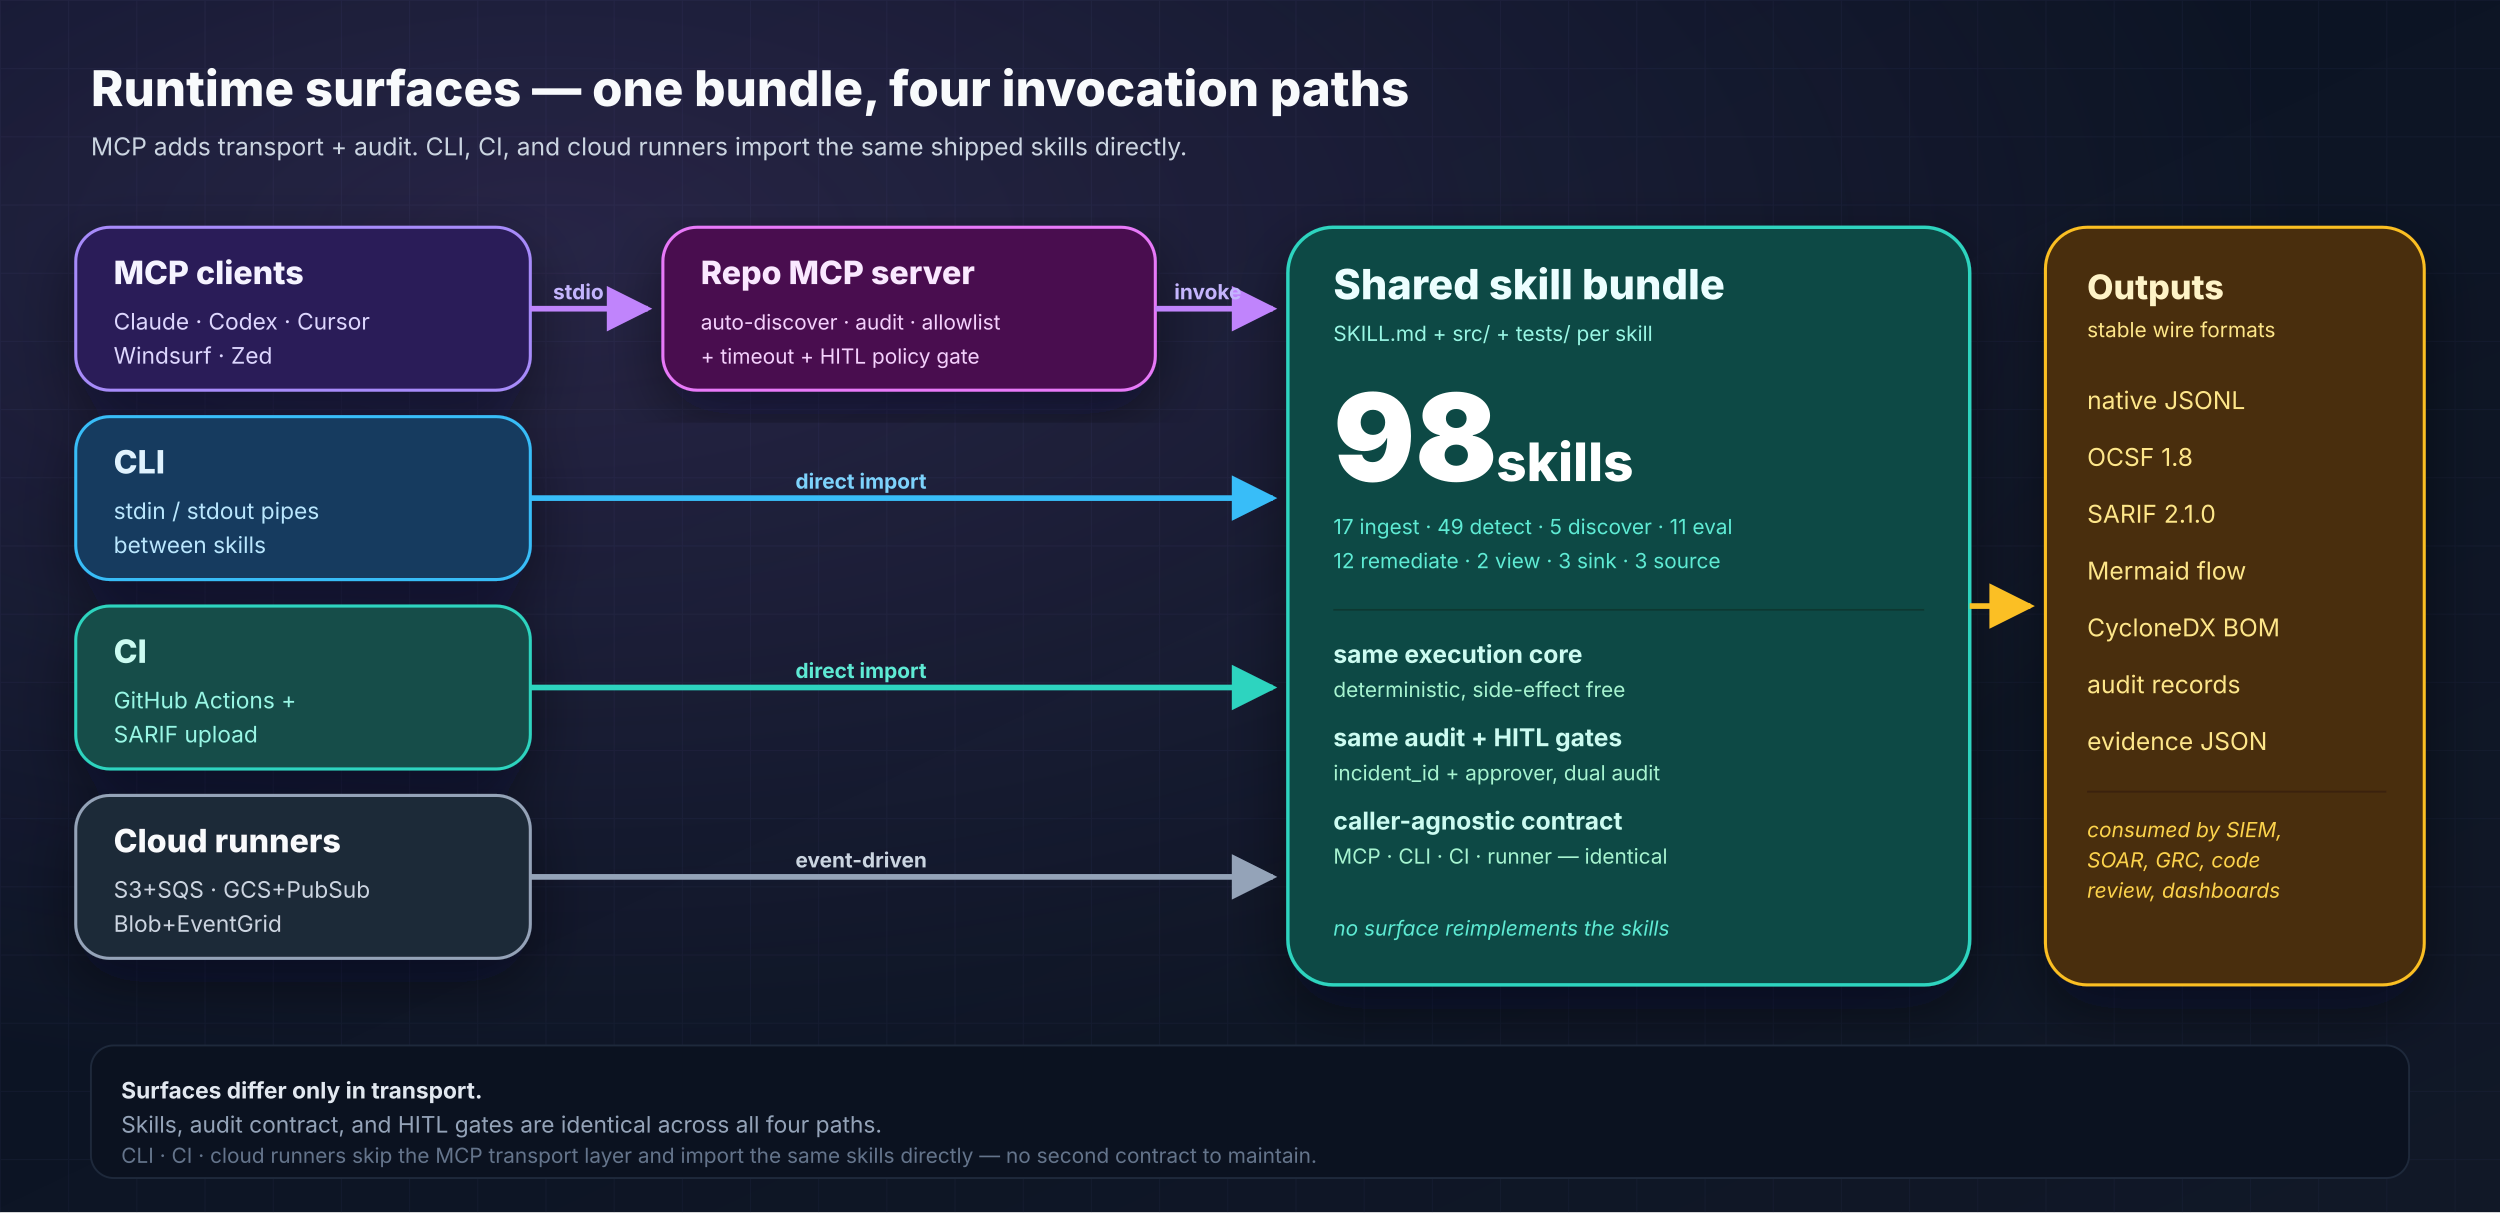
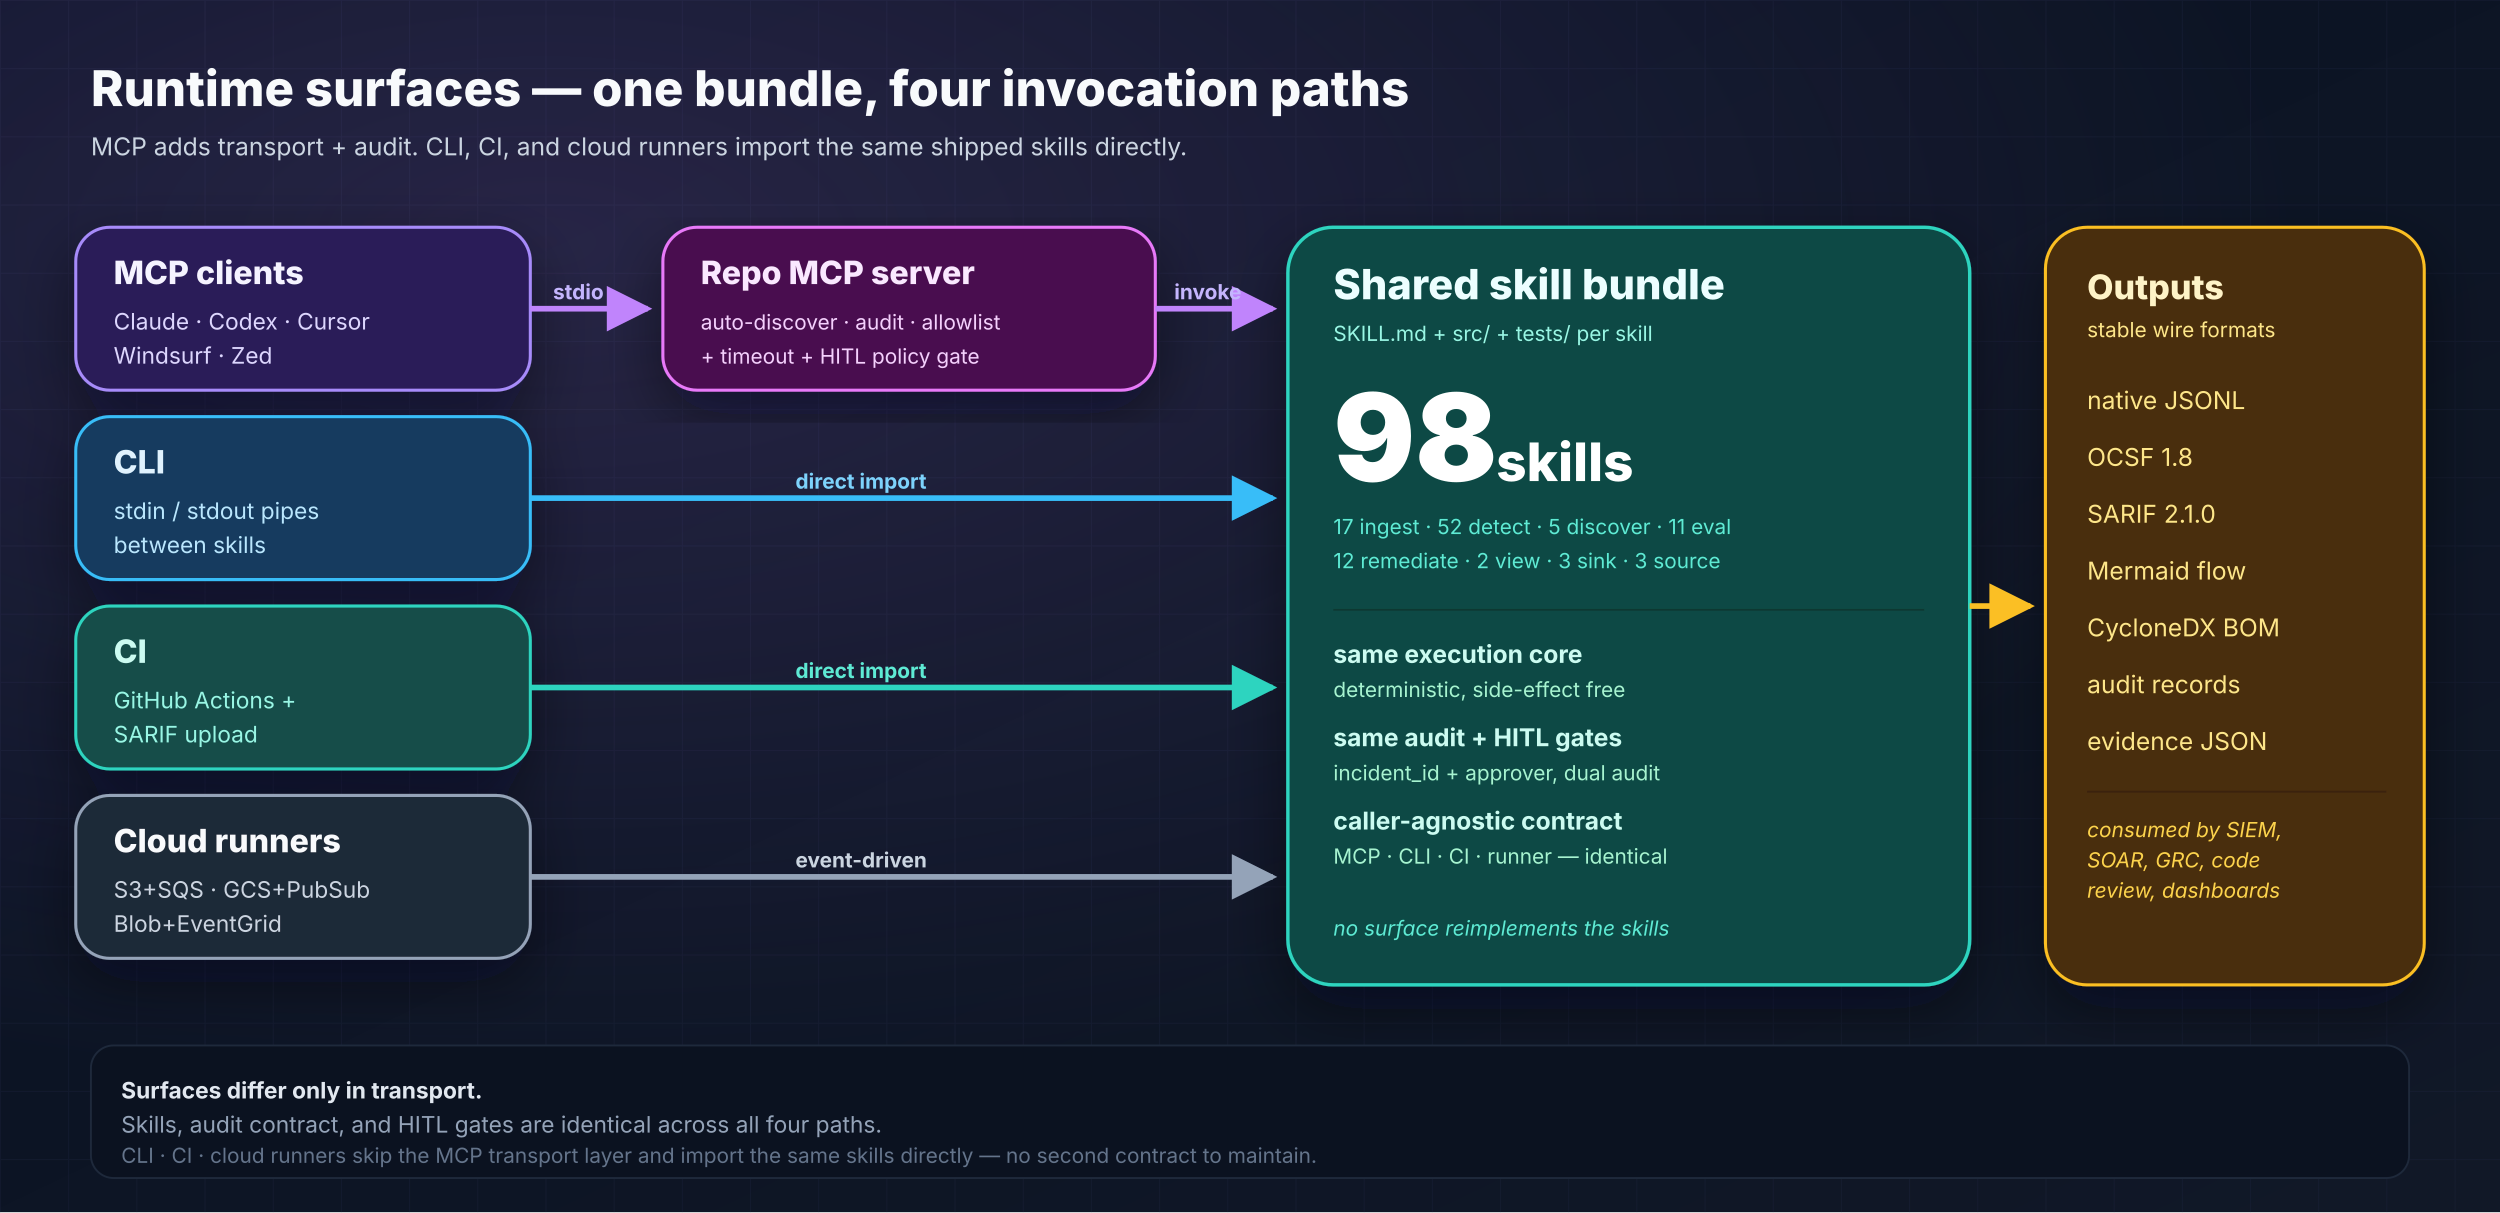
<svg xmlns="http://www.w3.org/2000/svg" width="1320" height="640" viewBox="0 0 1320 640" role="img" aria-labelledby="runtime-title runtime-desc">
  <defs>
    <linearGradient id="bg" x1="0" y1="0" x2="1" y2="1">
      <stop offset="0%" stop-color="#081122" />
      <stop offset="100%" stop-color="#111827" />
    </linearGradient>
    <radialGradient id="glow" cx="22%" cy="20%" r="70%">
      <stop offset="0%" stop-color="#c084fc" stop-opacity="0.16" />
      <stop offset="100%" stop-color="#c084fc" stop-opacity="0" />
    </radialGradient>
    <pattern id="grid" x="0" y="0" width="36" height="36" patternUnits="userSpaceOnUse">
      <path d="M36 0H0V36" fill="none" stroke="#1f2a44" stroke-opacity="0.3" stroke-width="1" />
    </pattern>
    <filter id="shadow" x="-20%" y="-20%" width="140%" height="140%">
      <feDropShadow dx="0" dy="12" stdDeviation="16" flood-color="#020617" flood-opacity="0.45" />
    </filter>
    <marker id="arrowPurple" viewBox="0 0 10 10" refX="9" refY="5" markerWidth="8" markerHeight="8" orient="auto">
      <path d="M0 0L10 5L0 10z" fill="#c084fc" />
    </marker>
    <marker id="arrowSky" viewBox="0 0 10 10" refX="9" refY="5" markerWidth="8" markerHeight="8" orient="auto">
      <path d="M0 0L10 5L0 10z" fill="#38bdf8" />
    </marker>
    <marker id="arrowTeal" viewBox="0 0 10 10" refX="9" refY="5" markerWidth="8" markerHeight="8" orient="auto">
      <path d="M0 0L10 5L0 10z" fill="#2dd4bf" />
    </marker>
    <marker id="arrowSlate" viewBox="0 0 10 10" refX="9" refY="5" markerWidth="8" markerHeight="8" orient="auto">
      <path d="M0 0L10 5L0 10z" fill="#94a3b8" />
    </marker>
    <marker id="arrowAmber" viewBox="0 0 10 10" refX="9" refY="5" markerWidth="8" markerHeight="8" orient="auto">
      <path d="M0 0L10 5L0 10z" fill="#fbbf24" />
    </marker>
  </defs>
  <rect width="1320" height="640" fill="url(#bg)" />
  <rect width="1320" height="640" fill="url(#grid)" />
  <rect width="1320" height="640" fill="url(#glow)" />
  <g font-family="Inter, Arial, sans-serif">
    <text x="48" y="56" font-size="26" font-weight="800" fill="#f8fafc">Runtime surfaces — one bundle, four invocation paths</text>
    <text x="48" y="82" font-size="13" fill="#cbd5e1">MCP adds transport + audit. CLI, CI, and cloud runners import the same shipped skills directly.</text>
    <g filter="url(#shadow)">
      <rect x="40" y="120" width="240" height="86" rx="18" fill="#2b1d59" stroke="#a78bfa" stroke-width="1.6" />
      <text x="60" y="150" font-size="17" font-weight="800" fill="#f5f3ff">MCP clients</text>
      <text x="60" y="174" font-size="12" fill="#ddd6fe">Claude · Codex · Cursor</text>
      <text x="60" y="192" font-size="12" fill="#ddd6fe">Windsurf · Zed</text>
      <rect x="40" y="220" width="240" height="86" rx="18" fill="#123b5f" stroke="#38bdf8" stroke-width="1.6" />
      <text x="60" y="250" font-size="17" font-weight="800" fill="#e0f2fe">CLI</text>
      <text x="60" y="274" font-size="12" fill="#bae6fd">stdin / stdout pipes</text>
      <text x="60" y="292" font-size="12" fill="#bae6fd">between skills</text>
      <rect x="40" y="320" width="240" height="86" rx="18" fill="#134e4a" stroke="#2dd4bf" stroke-width="1.6" />
      <text x="60" y="350" font-size="17" font-weight="800" fill="#ccfbf1">CI</text>
      <text x="60" y="374" font-size="12" fill="#99f6e4">GitHub Actions +</text>
      <text x="60" y="392" font-size="12" fill="#99f6e4">SARIF upload</text>
      <rect x="40" y="420" width="240" height="86" rx="18" fill="#1f2937" stroke="#94a3b8" stroke-width="1.6" />
      <text x="60" y="450" font-size="17" font-weight="800" fill="#f8fafc">Cloud runners</text>
      <text x="60" y="474" font-size="12" fill="#cbd5e1">S3+SQS · GCS+PubSub</text>
      <text x="60" y="492" font-size="12" fill="#cbd5e1">Blob+EventGrid</text>
    </g>
    <g filter="url(#shadow)">
      <rect x="350" y="120" width="260" height="86" rx="18" fill="#4a114f" stroke="#e879f9" stroke-width="1.6" />
      <text x="370" y="150" font-size="17" font-weight="800" fill="#fae8ff">Repo MCP server</text>
      <text x="370" y="174" font-size="11" fill="#f5d0fe">auto-discover · audit · allowlist</text>
      <text x="370" y="192" font-size="11" fill="#f5d0fe">+ timeout + HITL policy gate</text>
    </g>
    <g filter="url(#shadow)">
      <rect x="680" y="120" width="360" height="400" rx="24" fill="#0b4a44" stroke="#2dd4bf" stroke-width="1.8" />
      <text x="704" y="158" font-size="22" font-weight="800" fill="#ecfeff">Shared skill bundle</text>
      <text x="704" y="180" font-size="11" fill="#99f6e4">SKILL.md + src/ + tests/ per skill</text>
      <text x="704" y="254" font-size="64" font-weight="900" fill="#ffffff">98</text>
      <text x="790" y="254" font-size="28" font-weight="800" fill="#ffffff">skills</text>
-       <text x="704" y="282" font-size="11" fill="#5eead4">17 ingest · 49 detect · 5 discover · 11 eval</text>
+       <text x="704" y="282" font-size="11" fill="#5eead4">17 ingest · 52 detect · 5 discover · 11 eval</text>
      <text x="704" y="300" font-size="11" fill="#5eead4">12 remediate · 2 view · 3 sink · 3 source</text>
      <line x1="704" y1="322" x2="1016" y2="322" stroke="#0d3833" stroke-width="1" />
      <text x="704" y="350" font-size="13" font-weight="700" fill="#ccfbf1">same execution core</text>
      <text x="704" y="368" font-size="11" fill="#a7f3d0">deterministic, side-effect free</text>
      <text x="704" y="394" font-size="13" font-weight="700" fill="#ccfbf1">same audit + HITL gates</text>
      <text x="704" y="412" font-size="11" fill="#a7f3d0">incident_id + approver, dual audit</text>
      <text x="704" y="438" font-size="13" font-weight="700" fill="#ccfbf1">caller-agnostic contract</text>
      <text x="704" y="456" font-size="11" fill="#a7f3d0">MCP · CLI · CI · runner — identical</text>
      <text x="704" y="494" font-size="11" font-style="italic" fill="#5eead4">no surface reimplements the skills</text>
    </g>
    <g filter="url(#shadow)">
      <rect x="1080" y="120" width="200" height="400" rx="22" fill="#4a2d09" stroke="#fbbf24" stroke-width="1.6" />
      <text x="1102" y="158" font-size="18" font-weight="800" fill="#fef3c7">Outputs</text>
      <text x="1102" y="178" font-size="11" fill="#fde68a">stable wire formats</text>
      <g font-size="13" fill="#fde68a">
        <text x="1102" y="216">native JSONL</text>
        <text x="1102" y="246">OCSF 1.8</text>
        <text x="1102" y="276">SARIF 2.1.0</text>
        <text x="1102" y="306">Mermaid flow</text>
        <text x="1102" y="336">CycloneDX BOM</text>
        <text x="1102" y="366">audit records</text>
        <text x="1102" y="396">evidence JSON</text>
      </g>
      <line x1="1102" y1="418" x2="1260" y2="418" stroke="#3a2207" />
      <text x="1102" y="442" font-size="11" font-style="italic" fill="#fcd34d">consumed by SIEM,</text>
      <text x="1102" y="458" font-size="11" font-style="italic" fill="#fcd34d">SOAR, GRC, code</text>
      <text x="1102" y="474" font-size="11" font-style="italic" fill="#fcd34d">review, dashboards</text>
    </g>
    <path d="M280 163 H 342" stroke="#c084fc" stroke-width="3" fill="none" marker-end="url(#arrowPurple)" />
    <text x="292" y="158" font-size="11" font-weight="700" fill="#c4b5fd">stdio</text>
    <path d="M610 163 H 672" stroke="#c084fc" stroke-width="3" fill="none" marker-end="url(#arrowPurple)" />
    <text x="620" y="158" font-size="11" font-weight="700" fill="#c4b5fd">invoke</text>
    <path d="M280 263 H 672" stroke="#38bdf8" stroke-width="3" fill="none" marker-end="url(#arrowSky)" />
    <text x="420" y="258" font-size="11" font-weight="700" fill="#7dd3fc">direct import</text>
    <path d="M280 363 H 672" stroke="#2dd4bf" stroke-width="3" fill="none" marker-end="url(#arrowTeal)" />
    <text x="420" y="358" font-size="11" font-weight="700" fill="#5eead4">direct import</text>
    <path d="M280 463 H 672" stroke="#94a3b8" stroke-width="3" fill="none" marker-end="url(#arrowSlate)" />
    <text x="420" y="458" font-size="11" font-weight="700" fill="#cbd5e1">event-driven</text>
    <path d="M1040 320 H 1072" stroke="#fbbf24" stroke-width="3" fill="none" marker-end="url(#arrowAmber)" />
    <rect x="48" y="552" width="1224" height="70" rx="12" fill="#0b1220" stroke="#1e293b" stroke-width="1" />
    <text x="64" y="580" font-size="12" font-weight="700" fill="#e2e8f0">Surfaces differ only in transport.</text>
    <text x="64" y="598" font-size="12" fill="#94a3b8">Skills, audit contract, and HITL gates are identical across all four paths.</text>
    <text x="64" y="614" font-size="11" fill="#64748b">CLI · CI · cloud runners skip the MCP transport layer and import the same skills directly — no second contract to maintain.</text>
  </g>
</svg>
